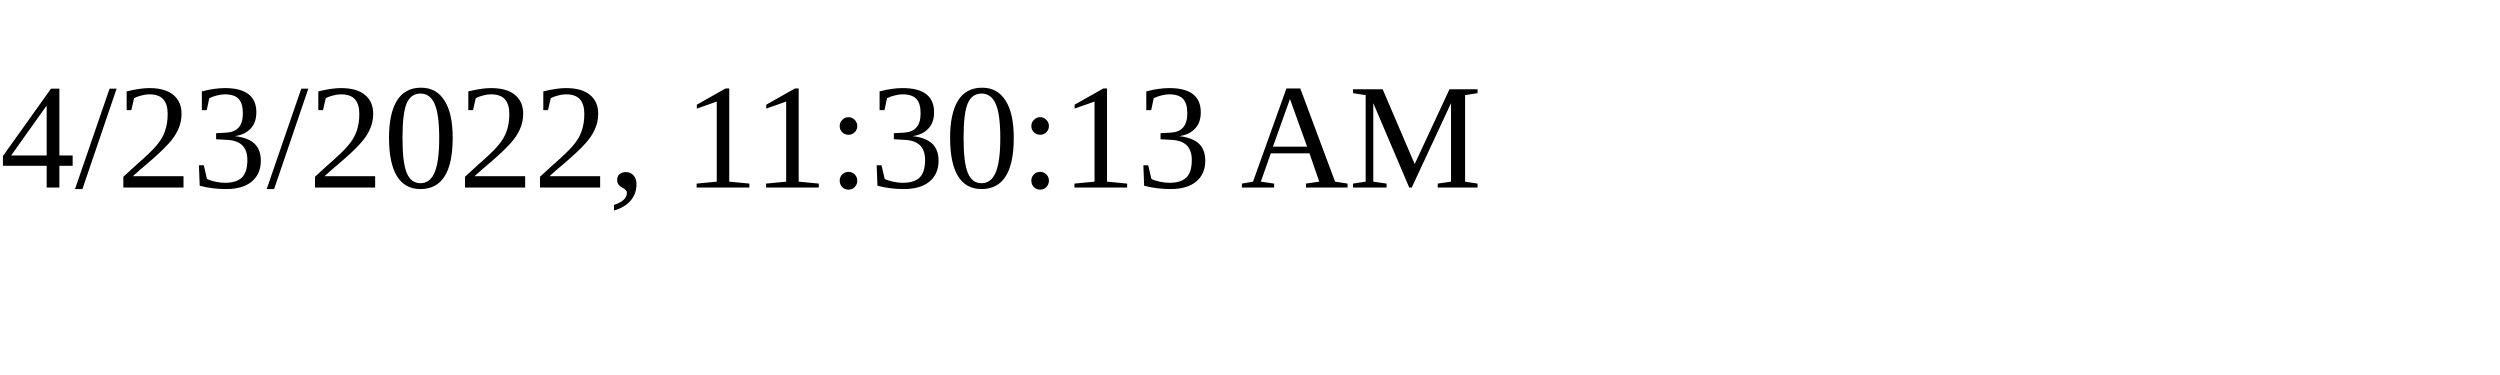
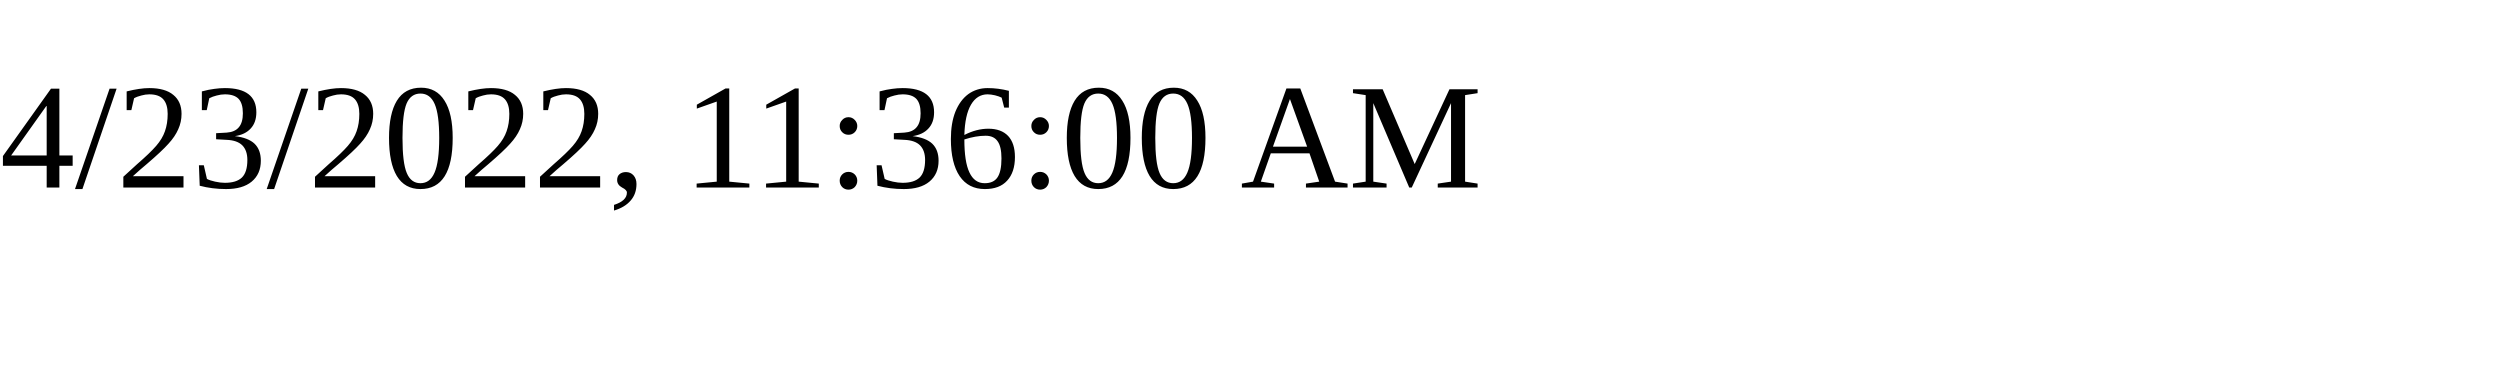
<svg xmlns="http://www.w3.org/2000/svg" height="30" width="200">
-   <text x="0" y="15">4/23/2022, 11:30:13 AM</text>
+   <text x="0" y="15">4/23/2022, 11:36:00 AM</text>
</svg>
